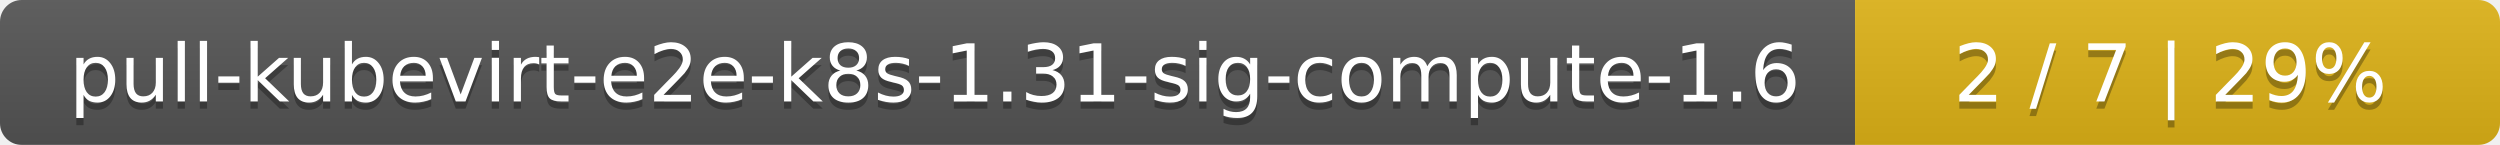
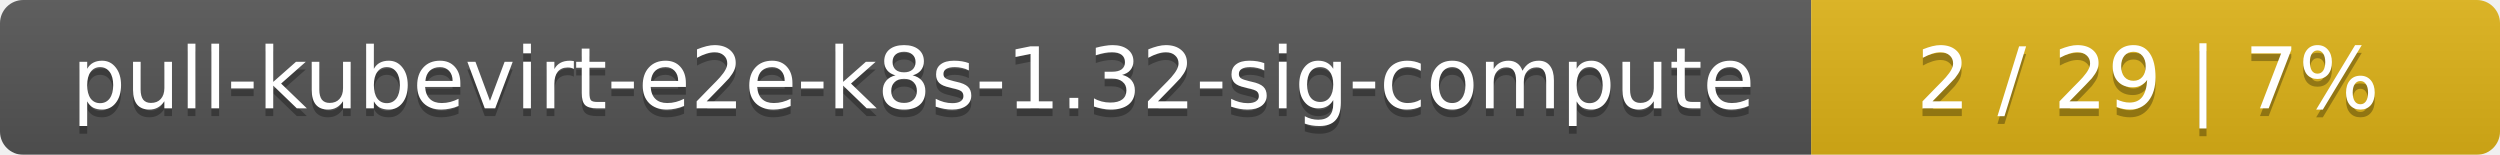
- <svg xmlns="http://www.w3.org/2000/svg" width="345" height="20">
+ <svg xmlns="http://www.w3.org/2000/svg" width="323" height="20">
  <linearGradient id="smooth" x2="0" y2="100%">
    <stop offset="0" stop-color="#bbb" stop-opacity=".1" />
    <stop offset="1" stop-opacity=".1" />
  </linearGradient>
  <mask id="round">
-     <rect width="345" height="20" rx="3" fill="#fff" />
+     <rect width="323" height="20" rx="3" fill="#fff" />
  </mask>
  <g mask="url(#round)">
-     <rect width="256" height="20" fill="#555" />
-     <rect x="256" width="89" height="20" fill="#dfb317" />
-     <rect width="345" height="20" fill="url(#smooth)" />
+     <rect width="234" height="20" fill="#555" />
+     <rect x="234" width="89" height="20" fill="#dfb317" />
+     <rect width="323" height="20" fill="url(#smooth)" />
  </g>
  <g fill="#fff" text-anchor="middle" font-family="DejaVu Sans,Verdana,Geneva,sans-serif" font-size="11">
-     <text x="129" y="15" fill="#010101" fill-opacity=".3">pull-kubevirt-e2e-k8s-1.31-sig-compute-1.6</text>
-     <text x="129" y="14">pull-kubevirt-e2e-k8s-1.31-sig-compute-1.6</text>
-     <text x="299.5" y="15" fill="#010101" fill-opacity=".3">2 / 7    |    29%</text>
-     <text x="299.5" y="14">2 / 7    |    29%</text>
+     <text x="118" y="15" fill="#010101" fill-opacity=".3">pull-kubevirt-e2e-k8s-1.32-sig-compute</text>
+     <text x="118" y="14">pull-kubevirt-e2e-k8s-1.32-sig-compute</text>
+     <text x="277.5" y="15" fill="#010101" fill-opacity=".3">2 / 29    |    7%</text>
+     <text x="277.5" y="14">2 / 29    |    7%</text>
  </g>
</svg>
